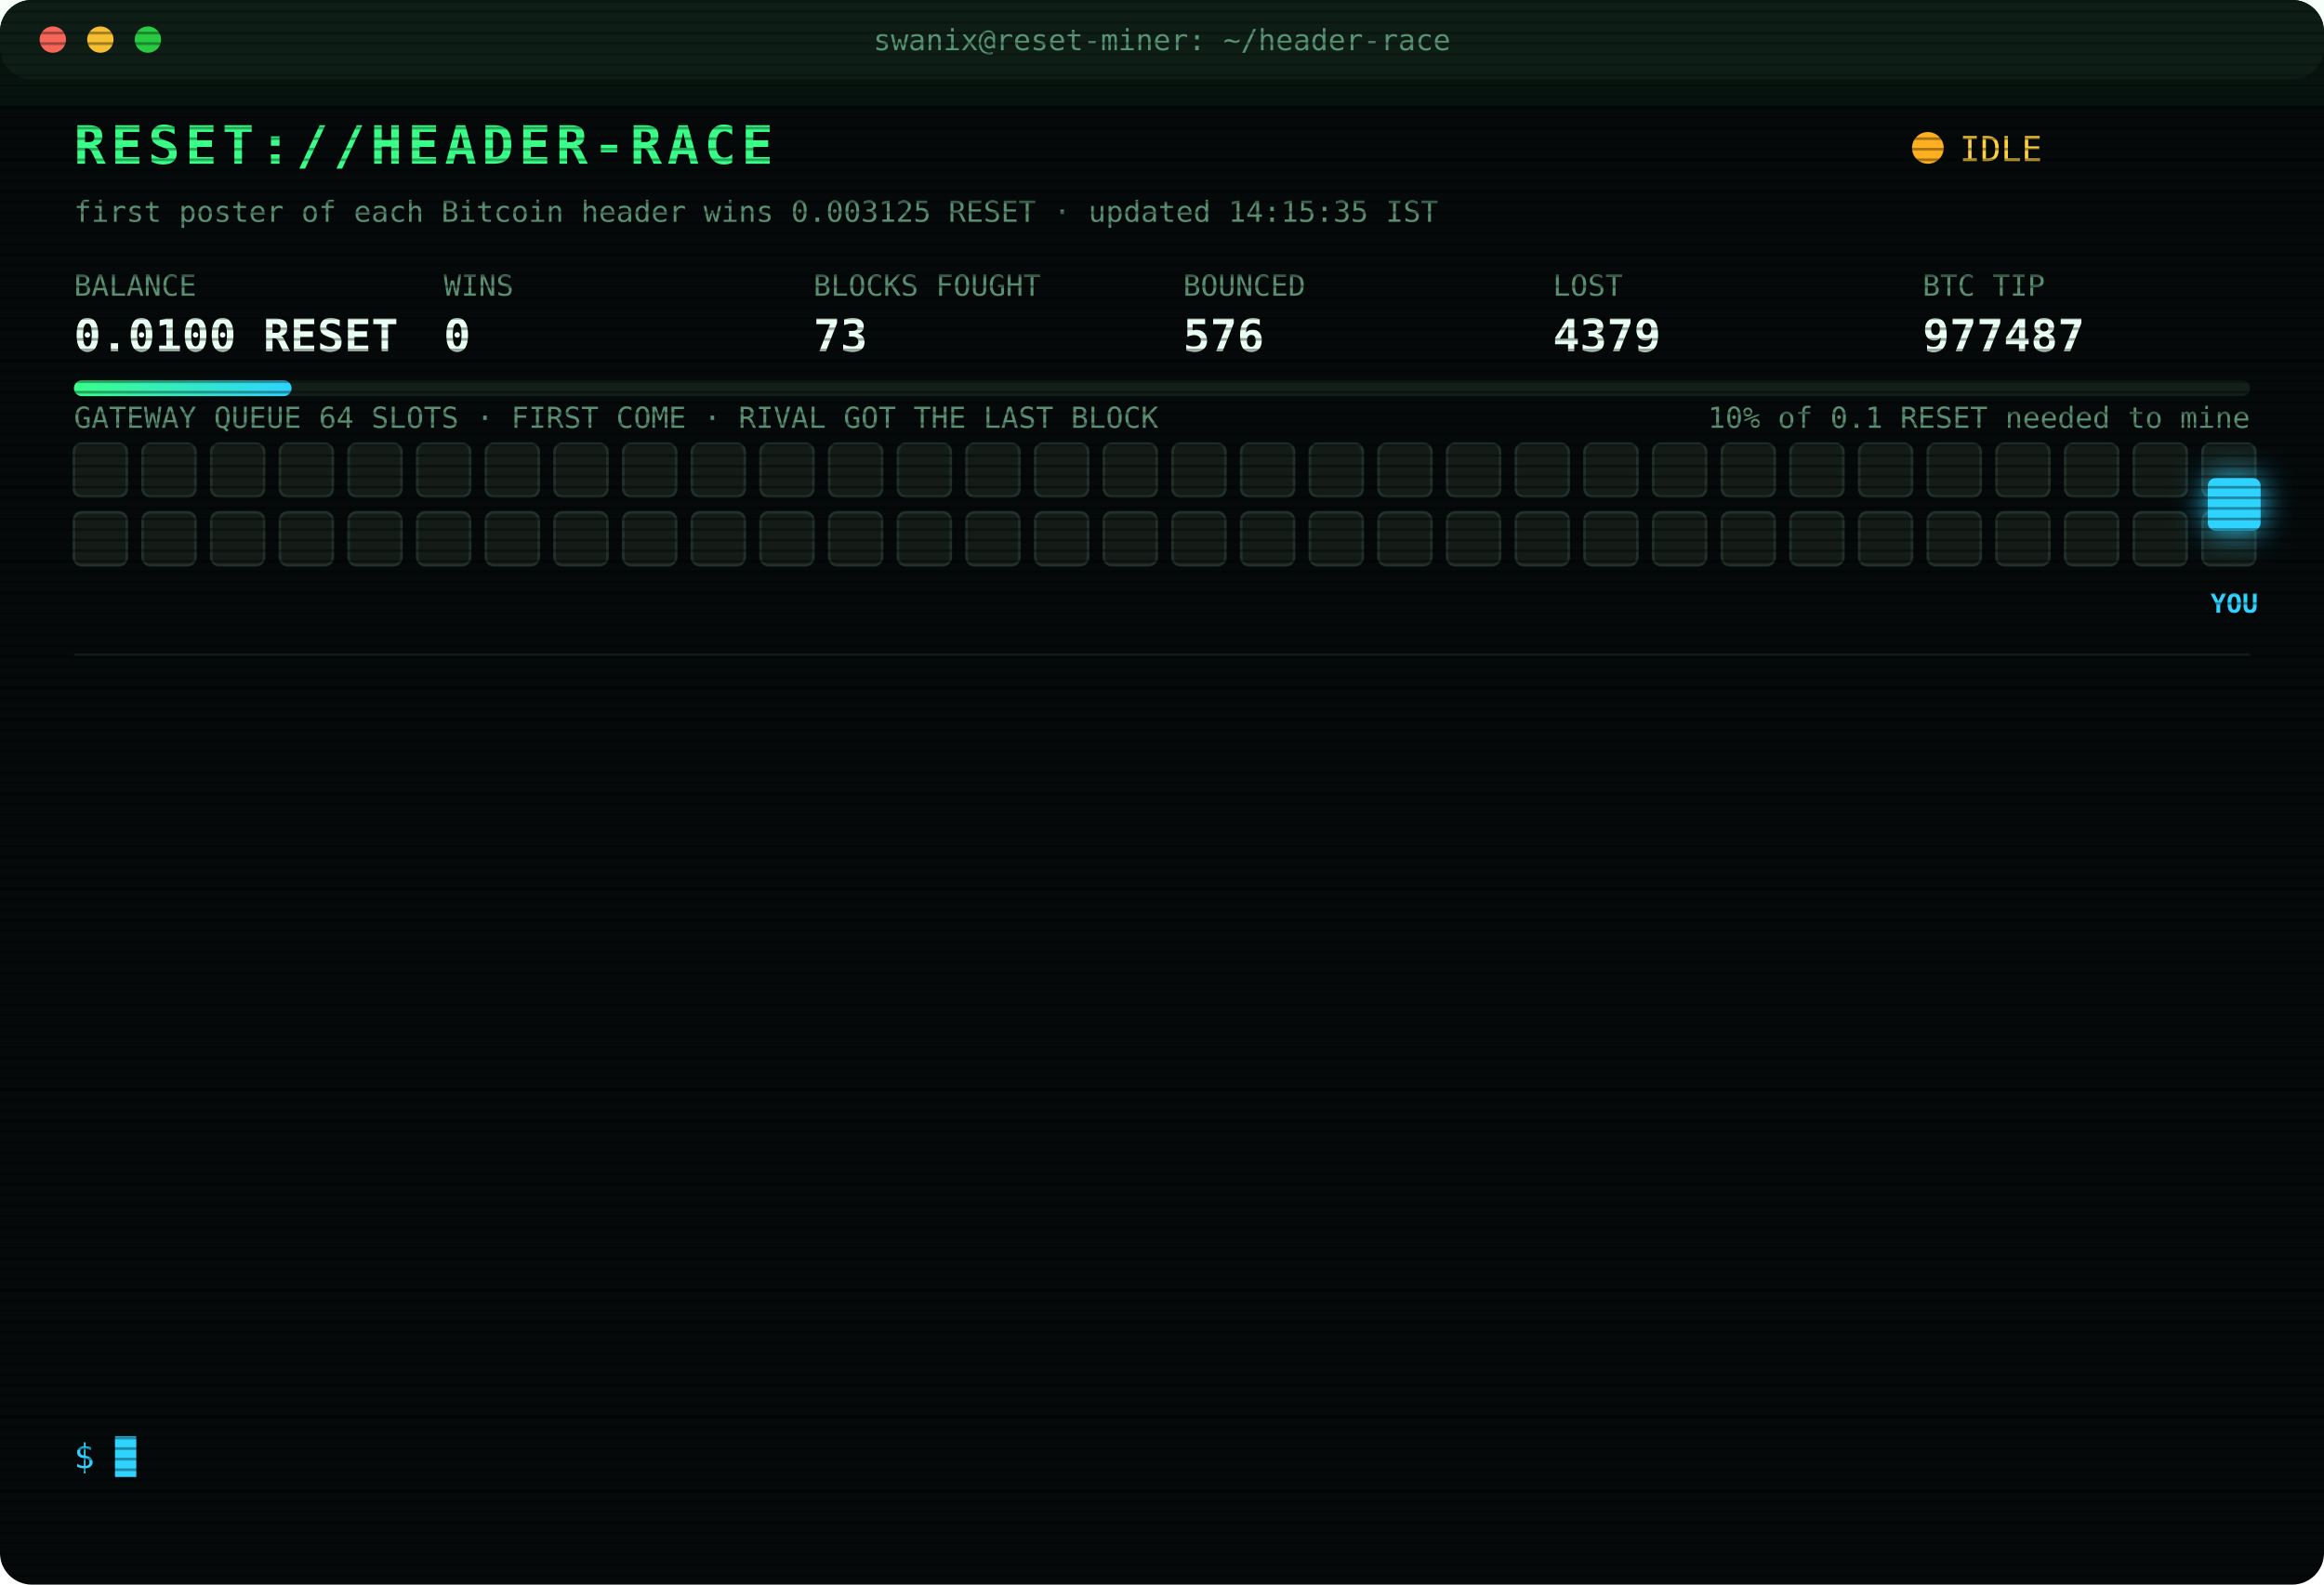
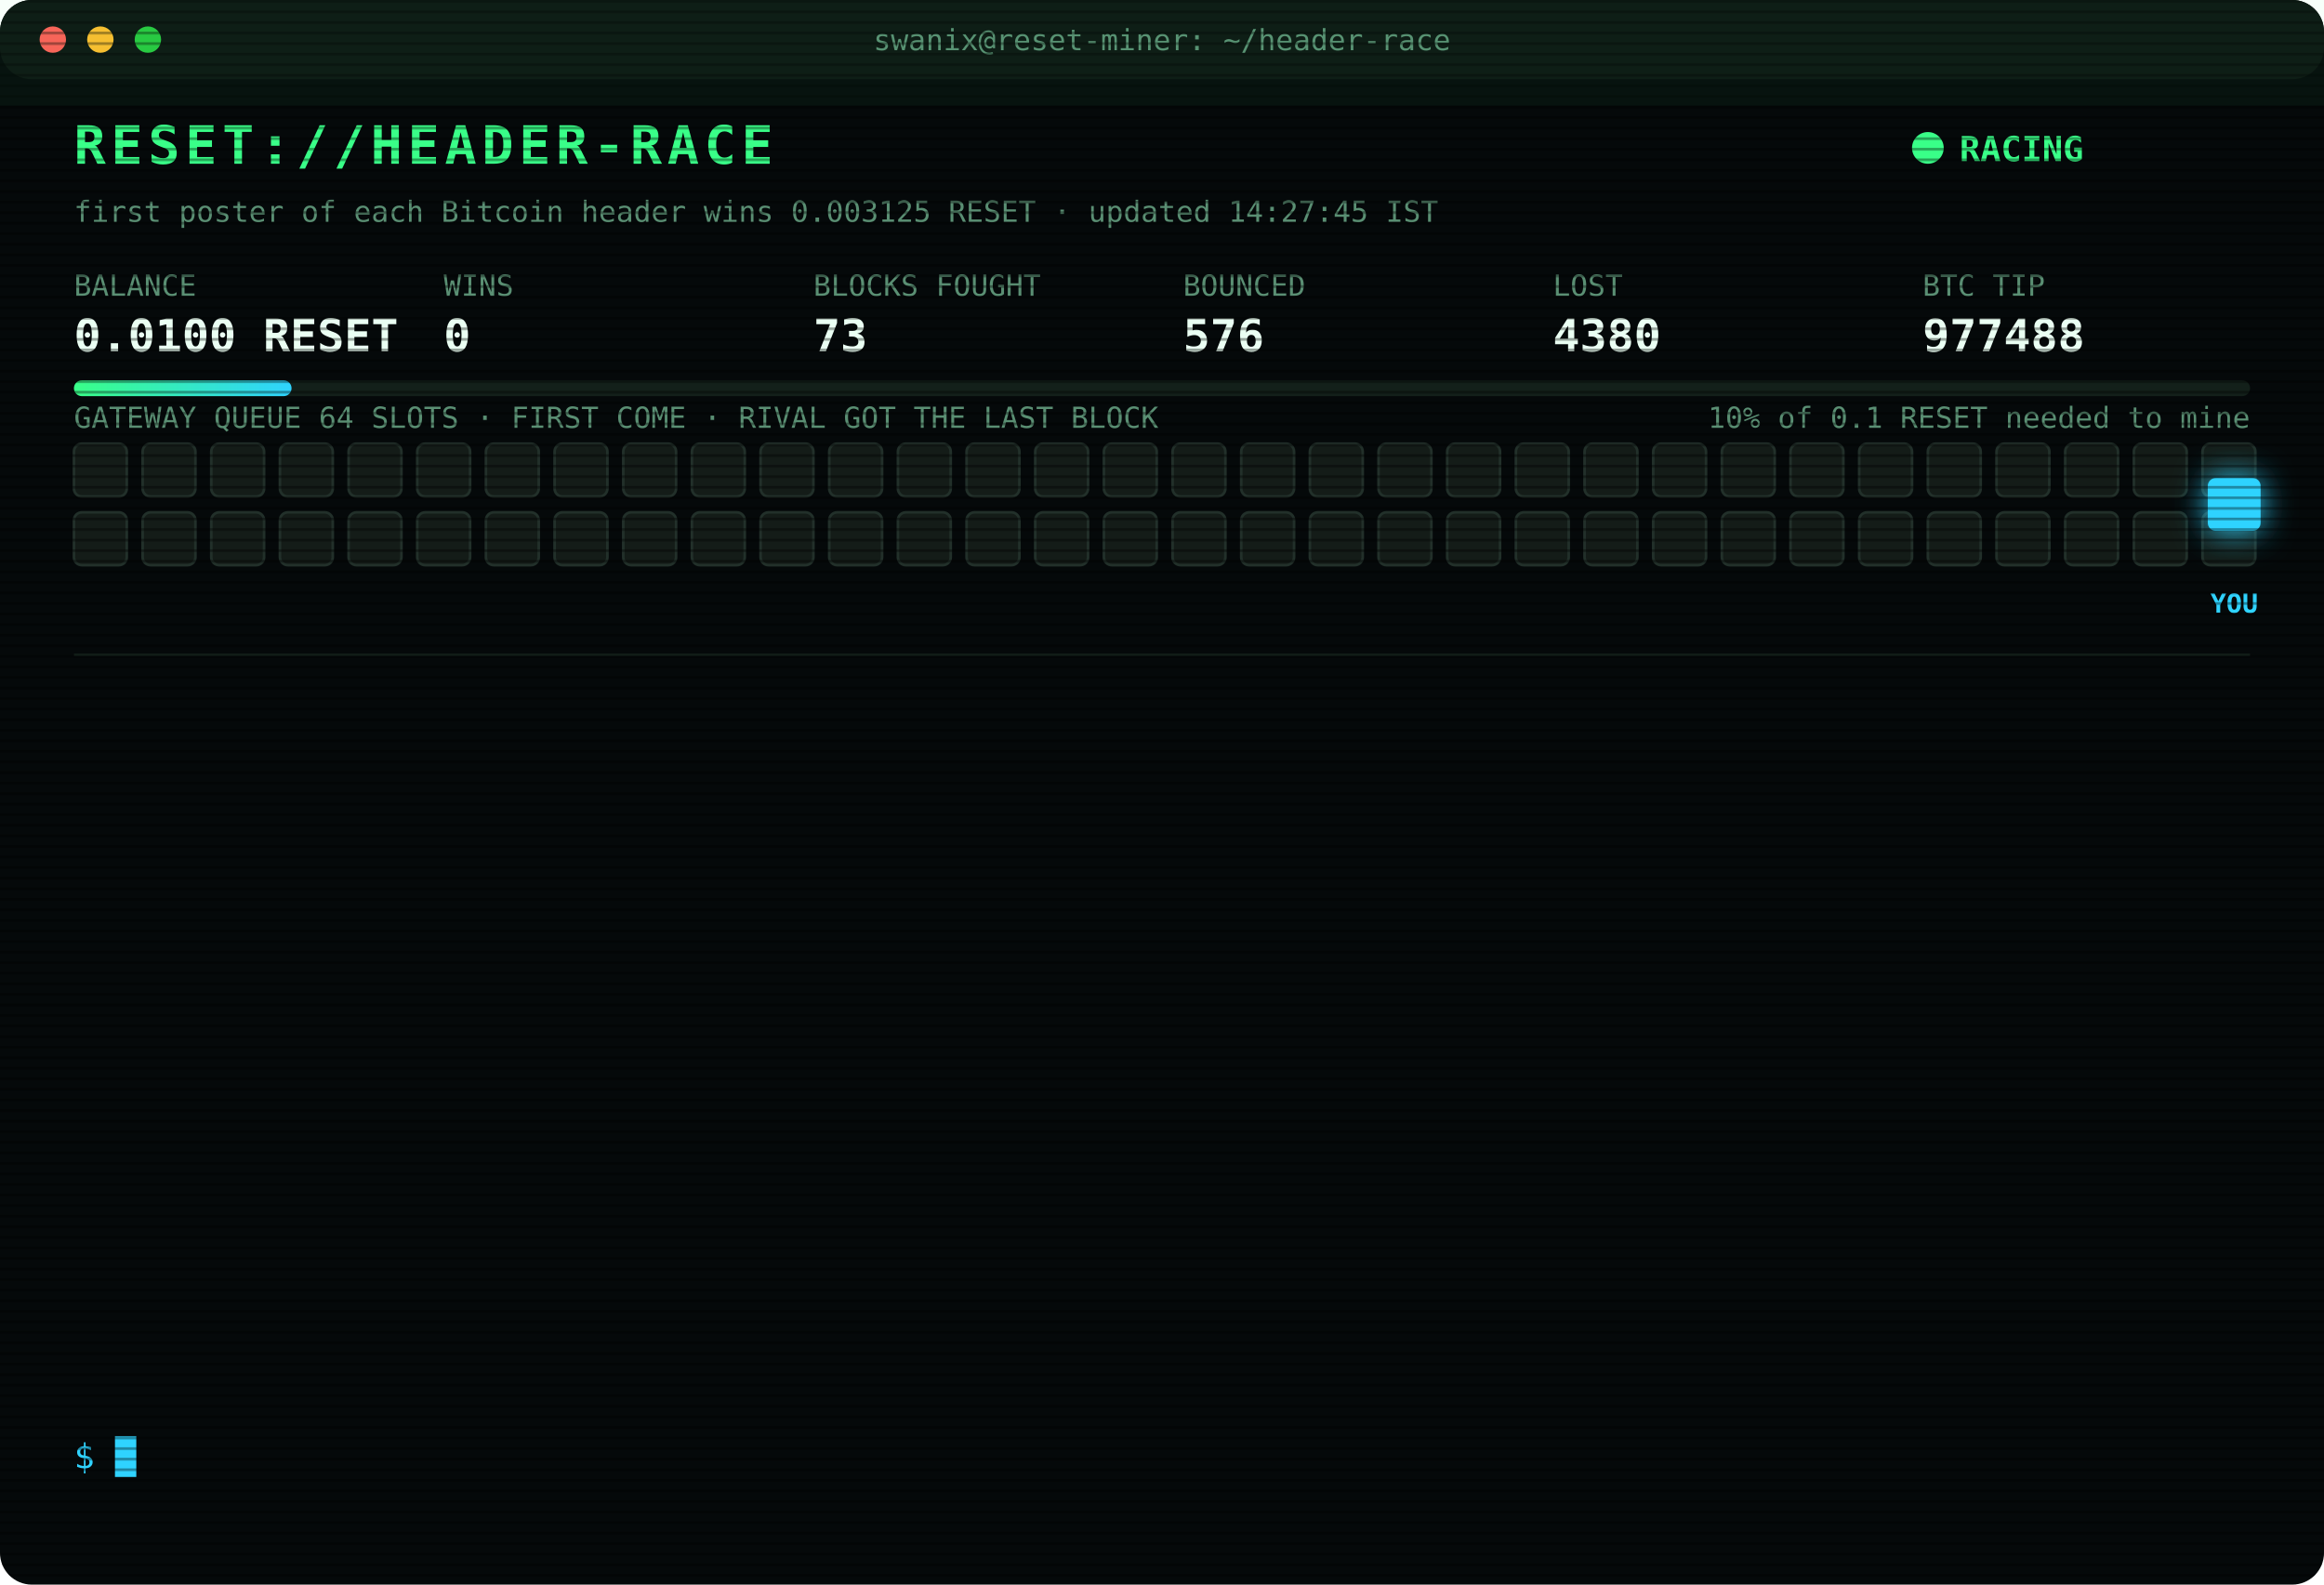
<svg xmlns="http://www.w3.org/2000/svg" width="880" height="600" viewBox="0 0 880 600" font-family="ui-monospace,SFMono-Regular,Menlo,Consolas,monospace">
  <style>
text{font-size:13px;fill:#7CFFB2}
.title{font-size:20px;font-weight:700;fill:#39FF88;letter-spacing:2px;animation:glitch 3s infinite steps(1)}
.sub{fill:#2fd3ff}.k{fill:#5a8f73;font-size:11px}.v{font-size:17px;font-weight:700;fill:#eafff3}
.ts{fill:#3f6b56}.boot{fill:#2fd3ff}.dim{fill:#5a8f73}.bad{fill:#ff4d6d}.warn{fill:#ffd23f}.mag{fill:#ff5cf0}.win{fill:#39FF88;font-weight:700}
.tag{font-size:10px;fill:#2fd3ff;font-weight:700}
.rival{fill:#26332c;stroke:#3c5a49;animation:jam 1.2s infinite alternate}
.idle{fill:#141c18;stroke:#22302a;animation:breathe 4s infinite}
.me{fill:#2fd3ff;filter:drop-shadow(0 0 6px #2fd3ff)}
.hover{animation:nudge 1.1s infinite ease-in-out}.bounce{animation:kick 1.4s infinite}
.ln{opacity:0;animation:in .4s forwards}
.cur{animation:blink 1s infinite steps(1)}
.scan{animation:scan 6s infinite linear}
.led{animation:blink 1.4s infinite}
@keyframes in{from{opacity:0;transform:translateX(-6px)}to{opacity:1;transform:none}}
@keyframes blink{50%{opacity:0}}
@keyframes jam{to{fill:#33463b}}
@keyframes breathe{50%{opacity:.4}}
@keyframes nudge{50%{transform:translateX(-10px)}}
@keyframes kick{0%,100%{transform:none}30%{transform:translateX(-14px)}55%{transform:translateX(10px) translateY(-6px)}}
@keyframes glitch{0%,92%{transform:none}93%{transform:translateX(2px);fill:#ff4d6d}95%{transform:translateX(-2px);fill:#2fd3ff}97%{transform:none}}
@keyframes scan{from{transform:translateY(-40px)}to{transform:translateY(600px)}}
</style>
  <defs>
    <pattern id="sl" width="4" height="4" patternUnits="userSpaceOnUse">
      <rect width="4" height="1" fill="#000" opacity=".35" />
    </pattern>
    <linearGradient id="bar">
      <stop offset="0" stop-color="#39FF88" />
      <stop offset="1" stop-color="#2fd3ff" />
    </linearGradient>
  </defs>
  <rect width="880" height="600" rx="12" fill="#05090a" />
  <rect width="880" height="30" rx="12" fill="#0d1512" />
  <circle cx="20" cy="15" r="5" fill="#ff5f57" />
  <circle cx="38" cy="15" r="5" fill="#febc2e" />
  <circle cx="56" cy="15" r="5" fill="#28c840" />
  <text x="440" y="19" text-anchor="middle" class="k">swanix@reset-miner: ~/header-race</text>
  <text x="28" y="62" class="title">RESET://HEADER-RACE</text>
-   <circle class="led" cx="730" cy="56" r="6" fill="#ffb020" />
-   <text x="742" y="61" class="warn">IDLE</text>
-   <text x="28" y="84" class="k">first poster of each Bitcoin header wins 0.003125 RESET · updated 14:15:35 IST</text>
+   <circle class="led" cx="730" cy="56" r="6" fill="#39FF88" />
+   <text x="742" y="61" class="win">RACING</text>
+   <text x="28" y="84" class="k">first poster of each Bitcoin header wins 0.003125 RESET · updated 14:27:45 IST</text>
  <text x="28" y="112" class="k">BALANCE</text>
  <text x="28" y="133" class="v">0.0100 RESET</text>
  <text x="168" y="112" class="k">WINS</text>
  <text x="168" y="133" class="v">0</text>
  <text x="308" y="112" class="k">BLOCKS FOUGHT</text>
  <text x="308" y="133" class="v">73</text>
  <text x="448" y="112" class="k">BOUNCED</text>
  <text x="448" y="133" class="v">576</text>
  <text x="588" y="112" class="k">LOST</text>
-   <text x="588" y="133" class="v">4379</text>
+   <text x="588" y="133" class="v">4380</text>
  <text x="728" y="112" class="k">BTC TIP</text>
-   <text x="728" y="133" class="v">977487</text>
+   <text x="728" y="133" class="v">977488</text>
  <rect x="28" y="144" width="824" height="6" rx="3" fill="#13201a" />
  <rect x="28" y="144" width="82.4" height="6" rx="3" fill="url(#bar)" />
  <text x="852" y="162" text-anchor="end" class="k">10% of 0.1 RESET needed to mine</text>
  <text x="28" y="162" class="k">GATEWAY QUEUE 64 SLOTS · FIRST COME · RIVAL GOT THE LAST BLOCK</text>
  <rect class="idle" x="28" y="168" width="20" height="20" rx="3" style="animation-delay:0.00s" />
  <rect class="idle" x="54" y="168" width="20" height="20" rx="3" style="animation-delay:0.05s" />
  <rect class="idle" x="80" y="168" width="20" height="20" rx="3" style="animation-delay:0.10s" />
  <rect class="idle" x="106" y="168" width="20" height="20" rx="3" style="animation-delay:0.15s" />
  <rect class="idle" x="132" y="168" width="20" height="20" rx="3" style="animation-delay:0.20s" />
  <rect class="idle" x="158" y="168" width="20" height="20" rx="3" style="animation-delay:0.25s" />
  <rect class="idle" x="184" y="168" width="20" height="20" rx="3" style="animation-delay:0.30s" />
  <rect class="idle" x="210" y="168" width="20" height="20" rx="3" style="animation-delay:0.35s" />
  <rect class="idle" x="236" y="168" width="20" height="20" rx="3" style="animation-delay:0.40s" />
  <rect class="idle" x="262" y="168" width="20" height="20" rx="3" style="animation-delay:0.45s" />
  <rect class="idle" x="288" y="168" width="20" height="20" rx="3" style="animation-delay:0.50s" />
  <rect class="idle" x="314" y="168" width="20" height="20" rx="3" style="animation-delay:0.55s" />
  <rect class="idle" x="340" y="168" width="20" height="20" rx="3" style="animation-delay:0.60s" />
  <rect class="idle" x="366" y="168" width="20" height="20" rx="3" style="animation-delay:0.65s" />
  <rect class="idle" x="392" y="168" width="20" height="20" rx="3" style="animation-delay:0.70s" />
  <rect class="idle" x="418" y="168" width="20" height="20" rx="3" style="animation-delay:0.75s" />
  <rect class="idle" x="444" y="168" width="20" height="20" rx="3" style="animation-delay:0.80s" />
  <rect class="idle" x="470" y="168" width="20" height="20" rx="3" style="animation-delay:0.85s" />
  <rect class="idle" x="496" y="168" width="20" height="20" rx="3" style="animation-delay:0.90s" />
  <rect class="idle" x="522" y="168" width="20" height="20" rx="3" style="animation-delay:0.95s" />
  <rect class="idle" x="548" y="168" width="20" height="20" rx="3" style="animation-delay:1.00s" />
  <rect class="idle" x="574" y="168" width="20" height="20" rx="3" style="animation-delay:1.05s" />
  <rect class="idle" x="600" y="168" width="20" height="20" rx="3" style="animation-delay:1.10s" />
  <rect class="idle" x="626" y="168" width="20" height="20" rx="3" style="animation-delay:1.15s" />
  <rect class="idle" x="652" y="168" width="20" height="20" rx="3" style="animation-delay:1.20s" />
  <rect class="idle" x="678" y="168" width="20" height="20" rx="3" style="animation-delay:1.25s" />
  <rect class="idle" x="704" y="168" width="20" height="20" rx="3" style="animation-delay:1.30s" />
  <rect class="idle" x="730" y="168" width="20" height="20" rx="3" style="animation-delay:1.35s" />
  <rect class="idle" x="756" y="168" width="20" height="20" rx="3" style="animation-delay:1.40s" />
  <rect class="idle" x="782" y="168" width="20" height="20" rx="3" style="animation-delay:1.45s" />
  <rect class="idle" x="808" y="168" width="20" height="20" rx="3" style="animation-delay:1.50s" />
  <rect class="idle" x="834" y="168" width="20" height="20" rx="3" style="animation-delay:1.55s" />
  <rect class="idle" x="28" y="194" width="20" height="20" rx="3" style="animation-delay:1.60s" />
  <rect class="idle" x="54" y="194" width="20" height="20" rx="3" style="animation-delay:1.65s" />
  <rect class="idle" x="80" y="194" width="20" height="20" rx="3" style="animation-delay:1.70s" />
  <rect class="idle" x="106" y="194" width="20" height="20" rx="3" style="animation-delay:1.75s" />
  <rect class="idle" x="132" y="194" width="20" height="20" rx="3" style="animation-delay:1.80s" />
  <rect class="idle" x="158" y="194" width="20" height="20" rx="3" style="animation-delay:1.85s" />
  <rect class="idle" x="184" y="194" width="20" height="20" rx="3" style="animation-delay:1.90s" />
  <rect class="idle" x="210" y="194" width="20" height="20" rx="3" style="animation-delay:1.95s" />
  <rect class="idle" x="236" y="194" width="20" height="20" rx="3" style="animation-delay:2.00s" />
  <rect class="idle" x="262" y="194" width="20" height="20" rx="3" style="animation-delay:2.05s" />
  <rect class="idle" x="288" y="194" width="20" height="20" rx="3" style="animation-delay:2.10s" />
  <rect class="idle" x="314" y="194" width="20" height="20" rx="3" style="animation-delay:2.15s" />
  <rect class="idle" x="340" y="194" width="20" height="20" rx="3" style="animation-delay:2.20s" />
  <rect class="idle" x="366" y="194" width="20" height="20" rx="3" style="animation-delay:2.25s" />
  <rect class="idle" x="392" y="194" width="20" height="20" rx="3" style="animation-delay:2.30s" />
  <rect class="idle" x="418" y="194" width="20" height="20" rx="3" style="animation-delay:2.35s" />
  <rect class="idle" x="444" y="194" width="20" height="20" rx="3" style="animation-delay:2.40s" />
  <rect class="idle" x="470" y="194" width="20" height="20" rx="3" style="animation-delay:2.45s" />
  <rect class="idle" x="496" y="194" width="20" height="20" rx="3" style="animation-delay:2.50s" />
  <rect class="idle" x="522" y="194" width="20" height="20" rx="3" style="animation-delay:2.55s" />
  <rect class="idle" x="548" y="194" width="20" height="20" rx="3" style="animation-delay:2.60s" />
  <rect class="idle" x="574" y="194" width="20" height="20" rx="3" style="animation-delay:2.65s" />
  <rect class="idle" x="600" y="194" width="20" height="20" rx="3" style="animation-delay:2.70s" />
  <rect class="idle" x="626" y="194" width="20" height="20" rx="3" style="animation-delay:2.75s" />
  <rect class="idle" x="652" y="194" width="20" height="20" rx="3" style="animation-delay:2.80s" />
  <rect class="idle" x="678" y="194" width="20" height="20" rx="3" style="animation-delay:2.85s" />
  <rect class="idle" x="704" y="194" width="20" height="20" rx="3" style="animation-delay:2.90s" />
  <rect class="idle" x="730" y="194" width="20" height="20" rx="3" style="animation-delay:2.95s" />
  <rect class="idle" x="756" y="194" width="20" height="20" rx="3" style="animation-delay:3.00s" />
  <rect class="idle" x="782" y="194" width="20" height="20" rx="3" style="animation-delay:3.05s" />
  <rect class="idle" x="808" y="194" width="20" height="20" rx="3" style="animation-delay:3.10s" />
  <rect class="idle" x="834" y="194" width="20" height="20" rx="3" style="animation-delay:3.15s" />
  <g class="hover">
    <rect class="me" x="836" y="181" width="20" height="20" rx="3" />
    <text class="tag" x="846" y="232" text-anchor="middle">YOU</text>
  </g>
  <line x1="28" x2="852" y1="248" y2="248" stroke="#13201a" />
  <g class="ln" style="animation-delay:0.40s">
-     <text x="28" y="270" class="ts">11:59:08</text>
-     <text x="104" y="270" class="bad">[LOST] #977477 taken by a rival miner</text>
+     <text x="28" y="270" class="ts">12:00:20</text>
+     <text x="104" y="270" class="bad">[LOST] #977478 taken by a rival miner</text>
  </g>
  <g class="ln" style="animation-delay:0.65s">
-     <text x="28" y="292" class="ts">12:00:20</text>
-     <text x="104" y="292" class="bad">[LOST] #977478 taken by a rival miner</text>
+     <text x="28" y="292" class="ts">12:06:06</text>
+     <text x="104" y="292" class="bad">[LOST] #977479 taken by a rival miner</text>
  </g>
  <g class="ln" style="animation-delay:0.90s">
-     <text x="28" y="314" class="ts">12:06:06</text>
-     <text x="104" y="314" class="bad">[LOST] #977479 taken by a rival miner</text>
+     <text x="28" y="314" class="ts">12:06:15</text>
+     <text x="104" y="314" class="warn">[QUEUE FULL] #977480 bounced 64/64 · retry 1.7s · 1898ms</text>
  </g>
  <g class="ln" style="animation-delay:1.15s">
    <text x="28" y="336" class="ts">12:06:15</text>
-     <text x="104" y="336" class="warn">[QUEUE FULL] #977480 bounced 64/64 · retry 1.7s · 1898ms</text>
+     <text x="104" y="336" class="warn">[QUEUE FULL] #977480 bounced 64/64 · retry 1.7s · 937ms</text>
  </g>
  <g class="ln" style="animation-delay:1.40s">
-     <text x="28" y="358" class="ts">12:06:15</text>
-     <text x="104" y="358" class="warn">[QUEUE FULL] #977480 bounced 64/64 · retry 1.7s · 937ms</text>
+     <text x="28" y="358" class="ts">12:06:19</text>
+     <text x="104" y="358" class="bad">[LOST] #977480 taken by a rival miner</text>
  </g>
  <g class="ln" style="animation-delay:1.65s">
-     <text x="28" y="380" class="ts">12:06:19</text>
-     <text x="104" y="380" class="bad">[LOST] #977480 taken by a rival miner</text>
+     <text x="28" y="380" class="ts">12:07:08</text>
+     <text x="104" y="380" class="bad">[LOST] #977481 taken by a rival miner</text>
  </g>
  <g class="ln" style="animation-delay:1.90s">
-     <text x="28" y="402" class="ts">12:07:08</text>
-     <text x="104" y="402" class="bad">[LOST] #977481 taken by a rival miner</text>
+     <text x="28" y="402" class="ts">13:25:53</text>
+     <text x="104" y="402" class="dim">[STINT END] calls 768 · wins 0</text>
  </g>
  <g class="ln" style="animation-delay:2.15s">
-     <text x="28" y="424" class="ts">13:25:53</text>
-     <text x="104" y="424" class="dim">[STINT END] calls 768 · wins 0</text>
+     <text x="28" y="424" class="ts">13:30:26</text>
+     <text x="104" y="424" class="boot">[BOOT] racer v3 online · 3 feeds · stint 340m</text>
  </g>
  <g class="ln" style="animation-delay:2.40s">
-     <text x="28" y="446" class="ts">13:30:26</text>
-     <text x="104" y="446" class="boot">[BOOT] racer v3 online · 3 feeds · stint 340m</text>
+     <text x="28" y="446" class="ts">13:30:38</text>
+     <text x="104" y="446" class="bad">[GATEWAY DOWN] no response · 1086ms</text>
  </g>
  <g class="ln" style="animation-delay:2.65s">
-     <text x="28" y="468" class="ts">13:30:38</text>
-     <text x="104" y="468" class="bad">[GATEWAY DOWN] no response · 1086ms</text>
+     <text x="28" y="468" class="ts">13:30:42</text>
+     <text x="104" y="468" class="bad">[LOST] #977484 taken by a rival miner</text>
  </g>
  <g class="ln" style="animation-delay:2.90s">
-     <text x="28" y="490" class="ts">13:30:42</text>
-     <text x="104" y="490" class="bad">[LOST] #977484 taken by a rival miner</text>
+     <text x="28" y="490" class="ts">13:34:52</text>
+     <text x="104" y="490" class="bad">[LOST] #977485 taken by a rival miner</text>
  </g>
  <g class="ln" style="animation-delay:3.15s">
-     <text x="28" y="512" class="ts">13:34:52</text>
-     <text x="104" y="512" class="bad">[LOST] #977485 taken by a rival miner</text>
+     <text x="28" y="512" class="ts">13:54:51</text>
+     <text x="104" y="512" class="bad">[LOST] #977487 taken by a rival miner</text>
  </g>
  <g class="ln" style="animation-delay:3.40s">
-     <text x="28" y="534" class="ts">13:54:51</text>
-     <text x="104" y="534" class="bad">[LOST] #977487 taken by a rival miner</text>
+     <text x="28" y="534" class="ts">14:27:45</text>
+     <text x="104" y="534" class="bad">[LOST] #977488 taken by a rival miner</text>
  </g>
  <text x="28" y="556" class="sub">$ <tspan class="cur">█</tspan>
  </text>
  <rect width="880" height="600" rx="12" fill="url(#sl)" pointer-events="none" />
  <rect class="scan" width="880" height="40" fill="#39FF88" opacity=".04" />
</svg>
